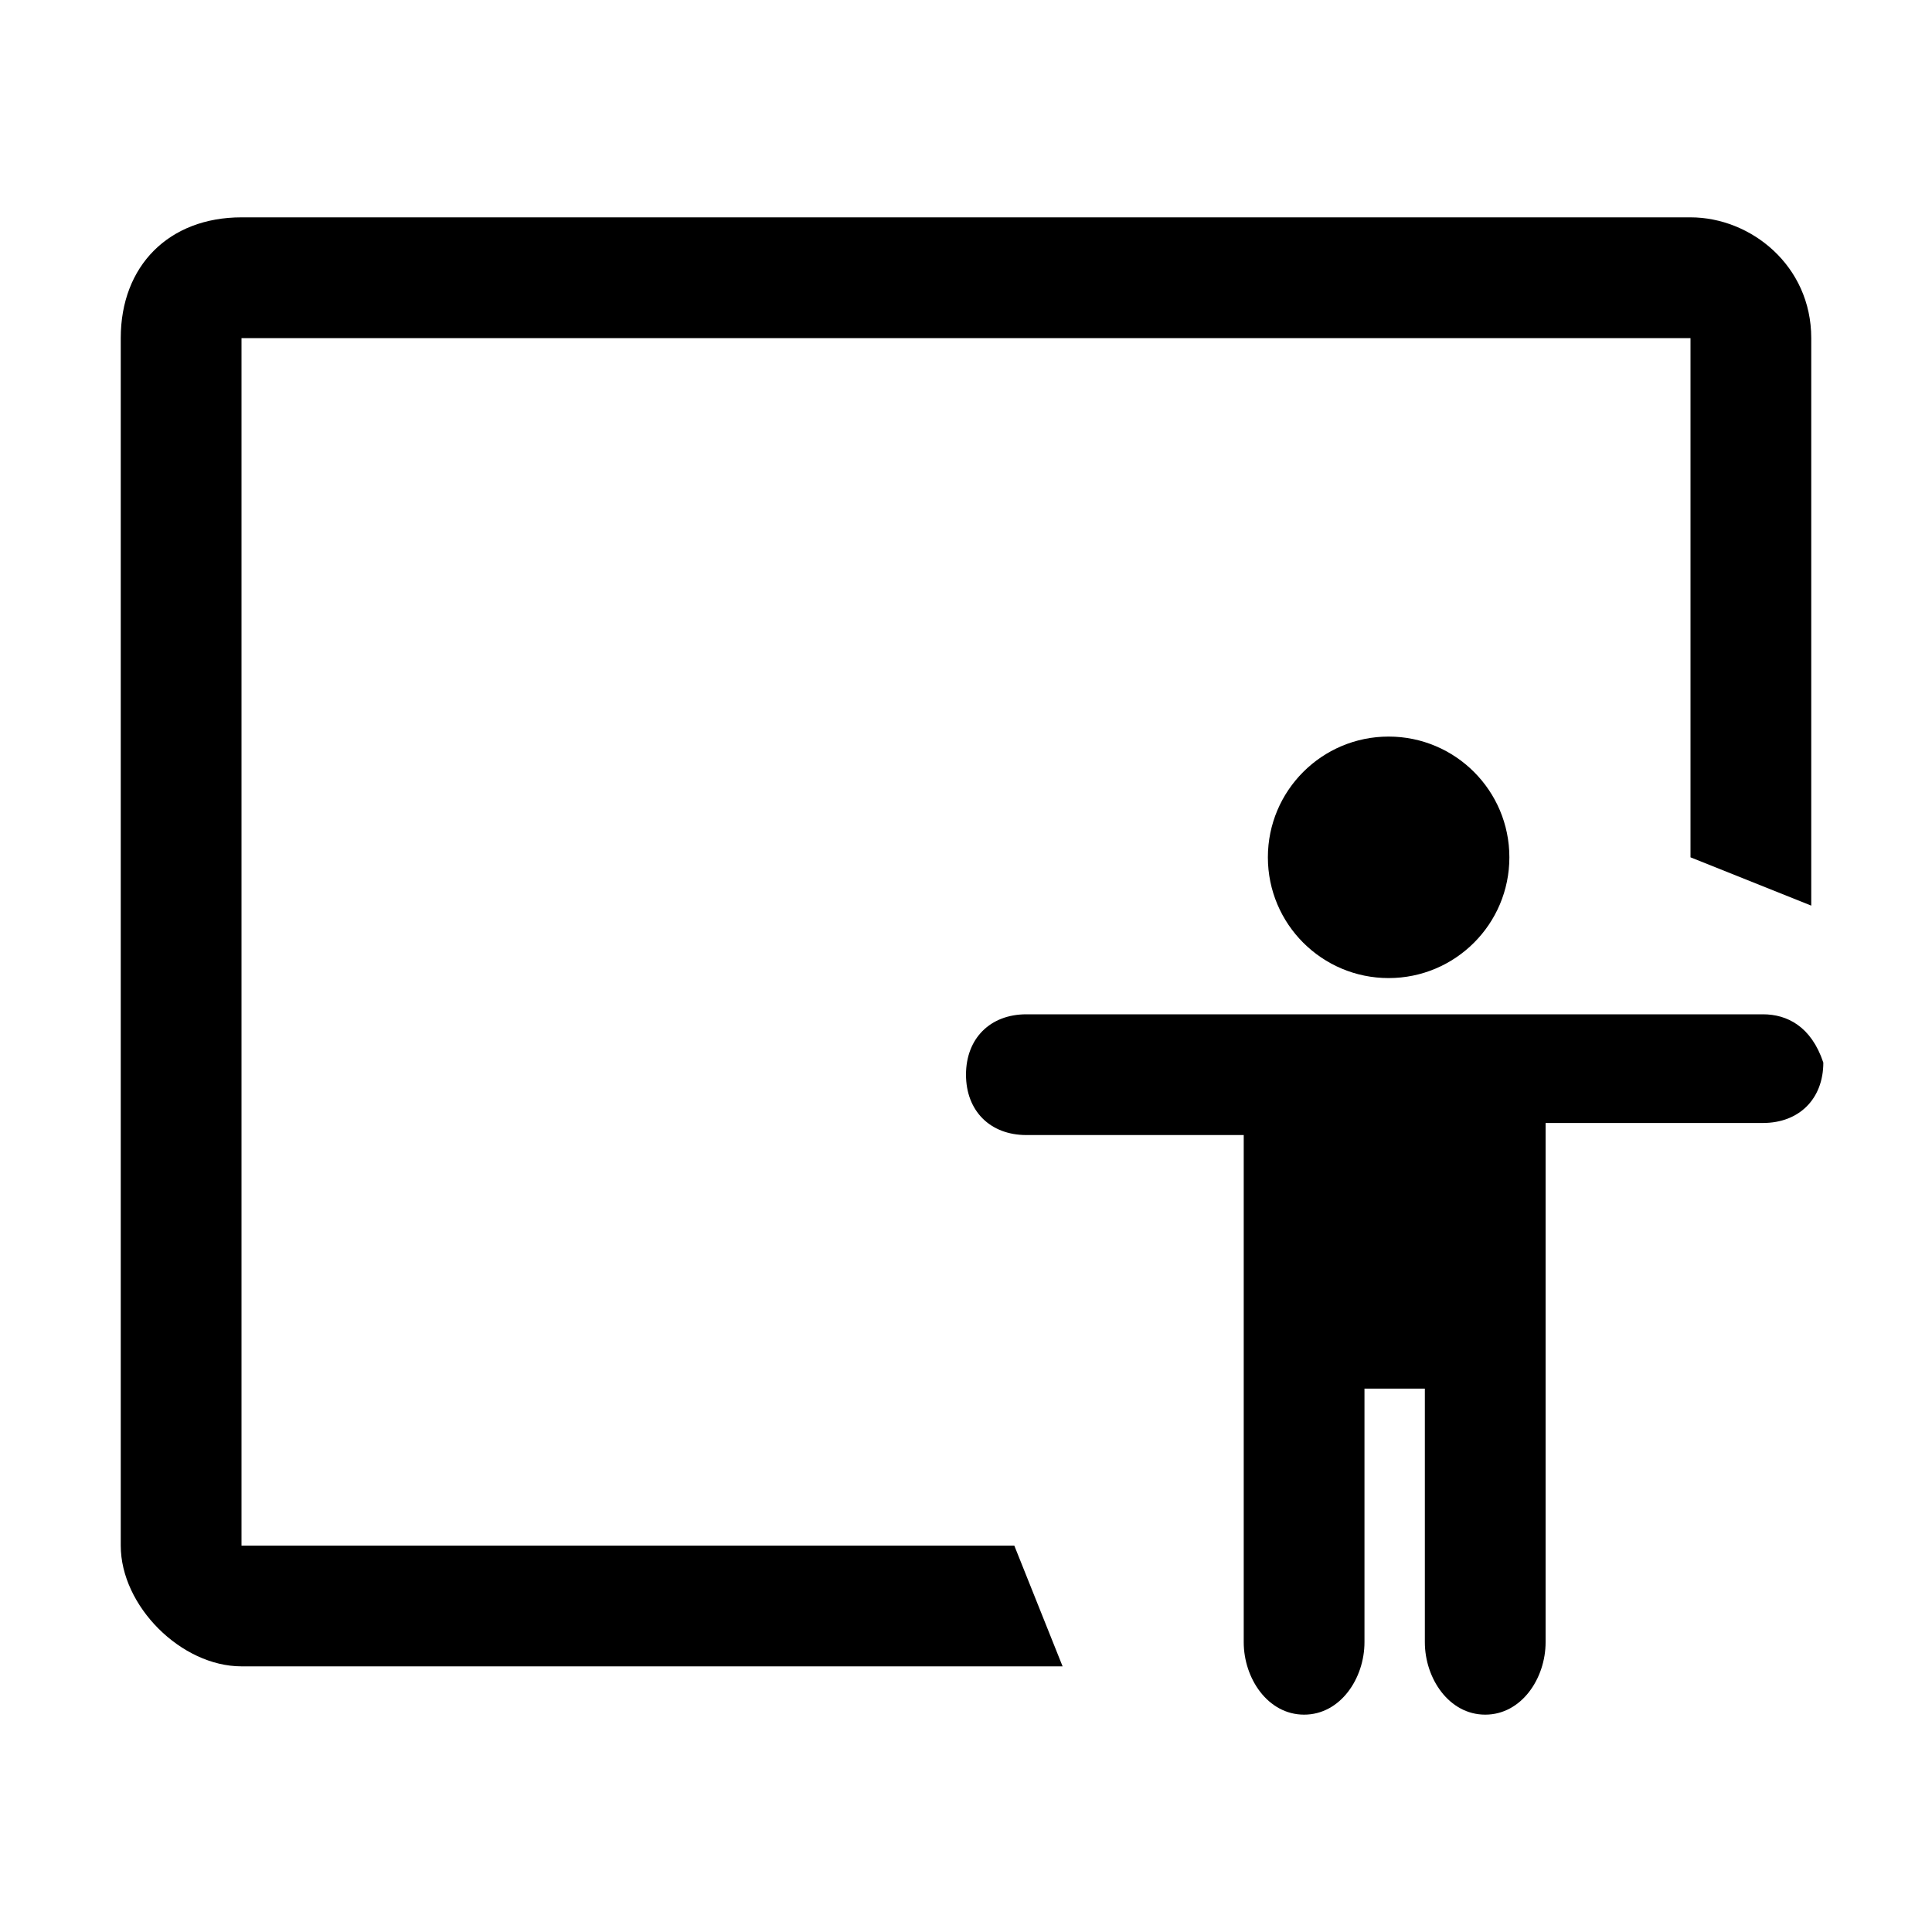
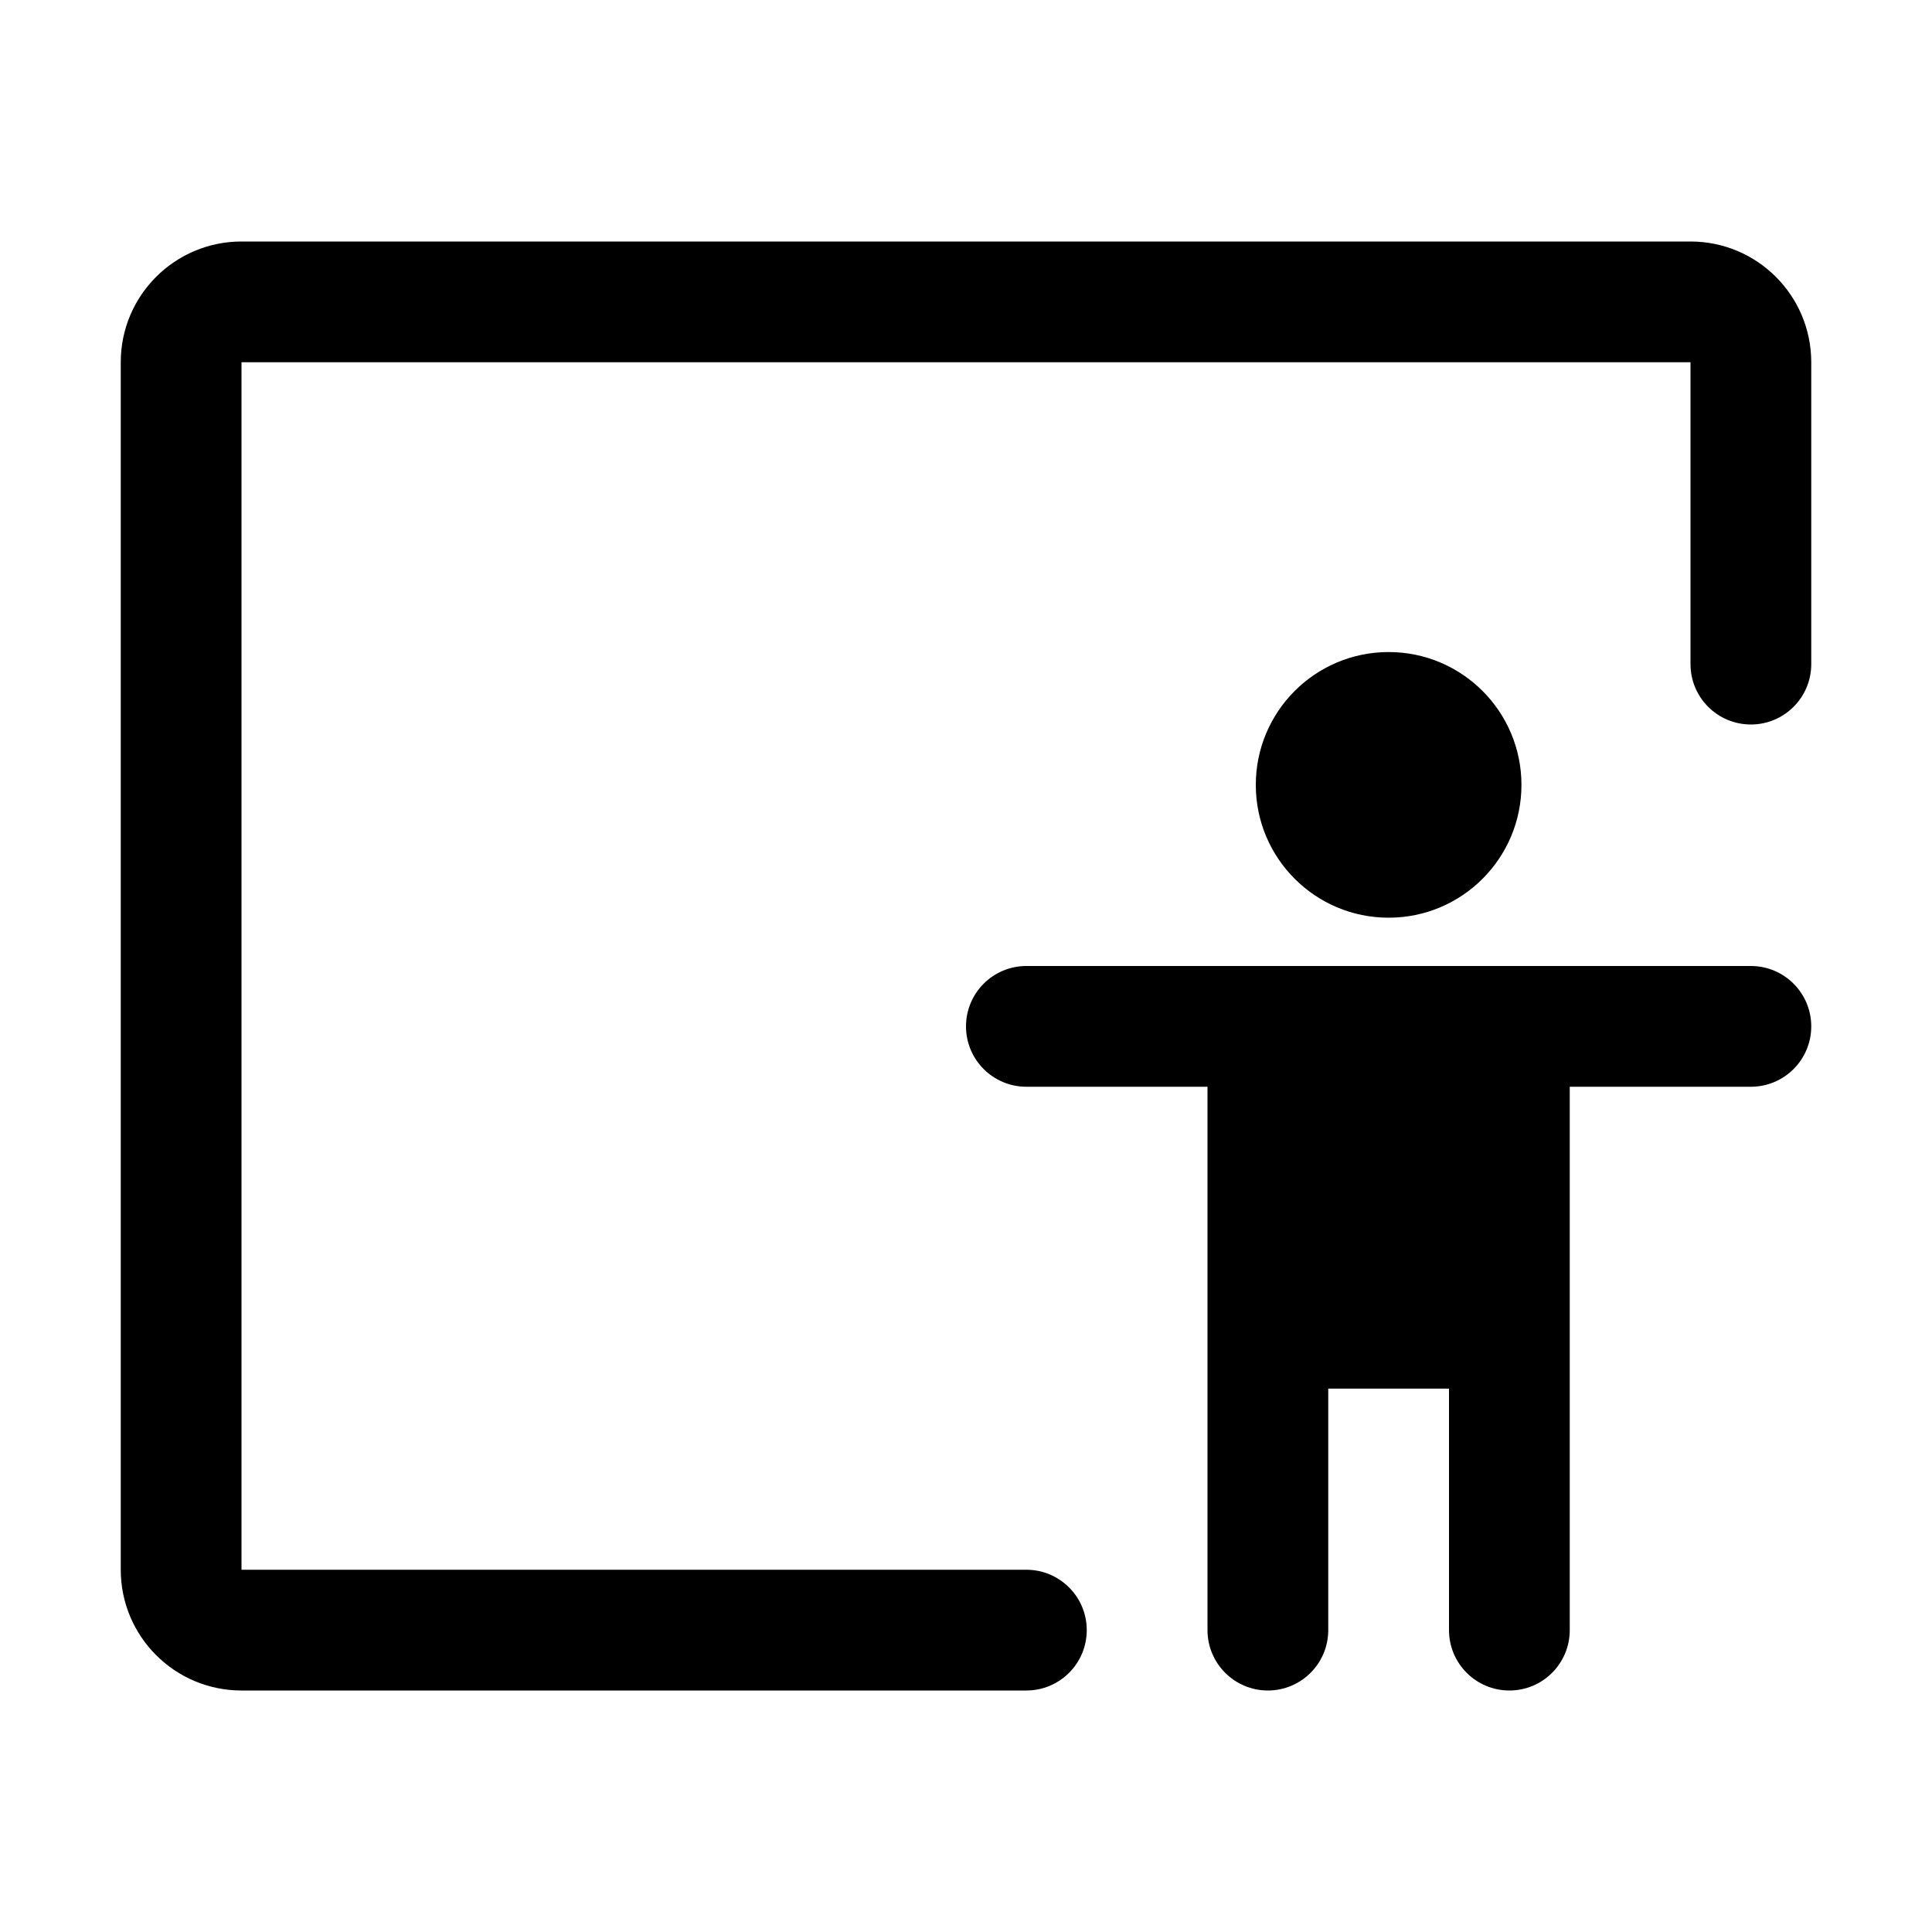
- <svg xmlns="http://www.w3.org/2000/svg" width="16" height="16" viewBox="0 0 16 16" fill="context-fill #0b0b0b">
-   <path d="M15,7.5V2.8c0-0.6-0.5-1-1-1H2c-0.6,0-1,0.4-1,1v10c0,0.5,0.5,1,1,1h6.8l-0.4-1H2v-10h12v4.3L15,7.5z" />
-   <circle cx="11.5" cy="7.1" r="1" />
-   <path d="M14.6,8.4H8.5C8.2,8.4,8,8.6,8,8.9s0.2,0.5,0.5,0.5h1.8v4.2c0,0.3,0.2,0.6,0.5,0.6s0.5-0.3,0.5-0.6v-2.1    h0.5v2.1c0,0.3,0.2,0.6,0.5,0.6s0.5-0.3,0.5-0.6V9.3h1.8c0.3,0,0.5-0.2,0.5-0.5C15,8.5,14.8,8.4,14.6,8.4z" />
+ <svg xmlns="http://www.w3.org/2000/svg" viewBox="0 0 16 16">
+   <rect fill="context-stroke" fill-opacity=".15" x="1.5" y="2.5" width="13" height="11" rx="1" />
+   <g fill="context-fill #0b0b0b">
+     <path d="M2 13h6.5a.5.5 0 1 1 0 1H2a1 1 0 0 1-1-1V3a1 1 0 0 1 1-1h12a1 1 0 0 1 1 1v2.5a.5.5 0 1 1-1 0V3H2v10z" />
+     <path d="M13 9v4.5a.5.5 0 1 1-1 0v-2h-1v2a.5.5 0 1 1-1 0V9H8.5a.5.5 0 0 1 0-1h6a.5.5 0 1 1 0 1H13z" />
+     <circle cx="11.5" cy="6.5" r="1.1" />
+   </g>
</svg>
